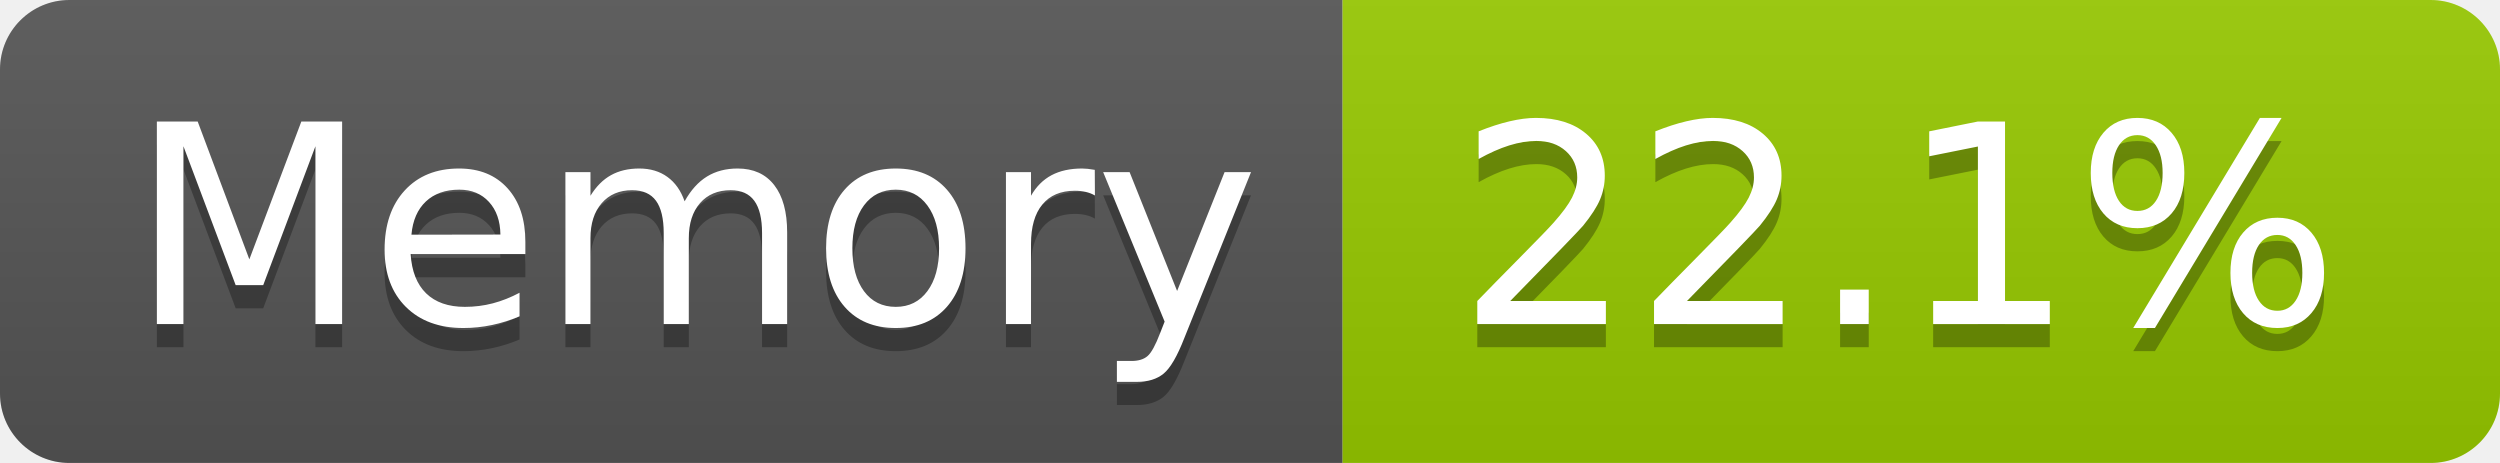
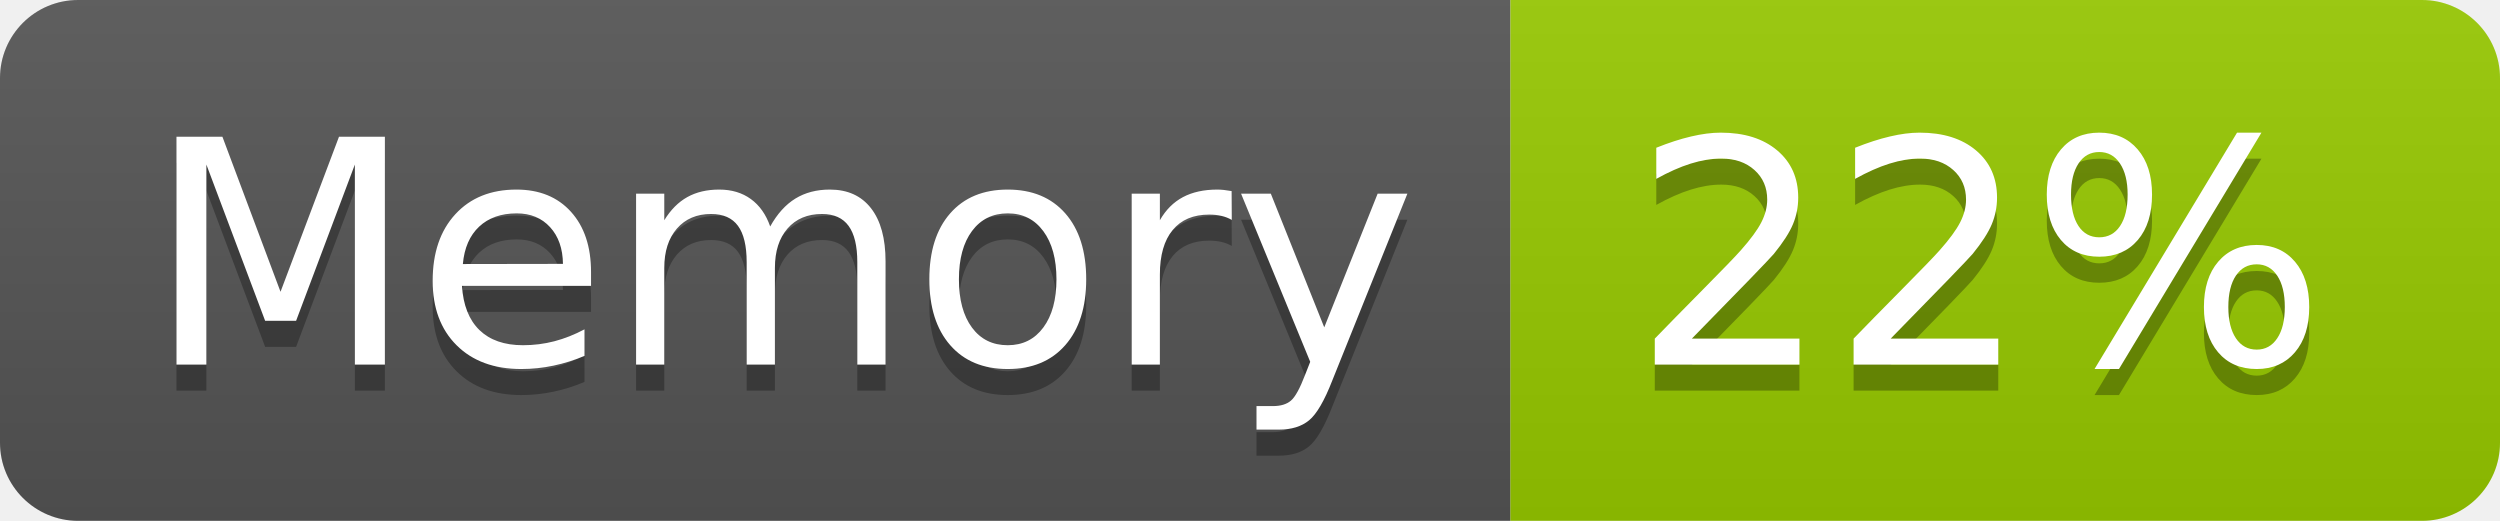
- <svg xmlns="http://www.w3.org/2000/svg" width="108" height="20" role="img" aria-label="Memory: 22.1%">
+ <svg xmlns="http://www.w3.org/2000/svg" width="96" height="20" role="img" aria-label="Memory: 22%">
  <linearGradient id="s" x2="0" y2="100%">
    <stop offset="0" stop-color="#bbb" stop-opacity=".1" />
    <stop offset="1" stop-opacity=".1" />
  </linearGradient>
  <clipPath id="r">
-     <rect width="108" height="20" rx="3" fill="#fff" />
+     <rect width="96" height="20" rx="3" fill="#fff" />
  </clipPath>
  <g clip-path="url(#r)">
    <rect width="58" height="20" fill="#555" />
-     <rect x="58" width="50" height="20" fill="#97ca00" />
-     <rect width="108" height="20" fill="url(#s)" />
+     <rect x="58" width="38" height="20" fill="#97ca00" />
+     <rect width="96" height="20" fill="url(#s)" />
  </g>
  <g fill="#fff" text-anchor="middle" font-family="Verdana,Geneva,DejaVu Sans,sans-serif" text-rendering="geometricPrecision" font-size="120">
    <text aria-hidden="true" x="300" y="150" fill="#010101" fill-opacity=".3" transform="scale(.1)" textLength="466">Memory</text>
    <text x="300" y="140" transform="scale(.1)" fill="#fff" textLength="466">Memory</text>
-     <text aria-hidden="true" x="820" y="150" fill="#010101" fill-opacity=".3" transform="scale(.1)" textLength="390">22.1%</text>
-     <text x="820" y="140" transform="scale(.1)" fill="#fff" textLength="390">22.1%</text>
+     <text aria-hidden="true" x="760" y="150" fill="#010101" fill-opacity=".3" transform="scale(.1)" textLength="276">22%</text>
+     <text x="760" y="140" transform="scale(.1)" fill="#fff" textLength="276">22%</text>
  </g>
</svg>
